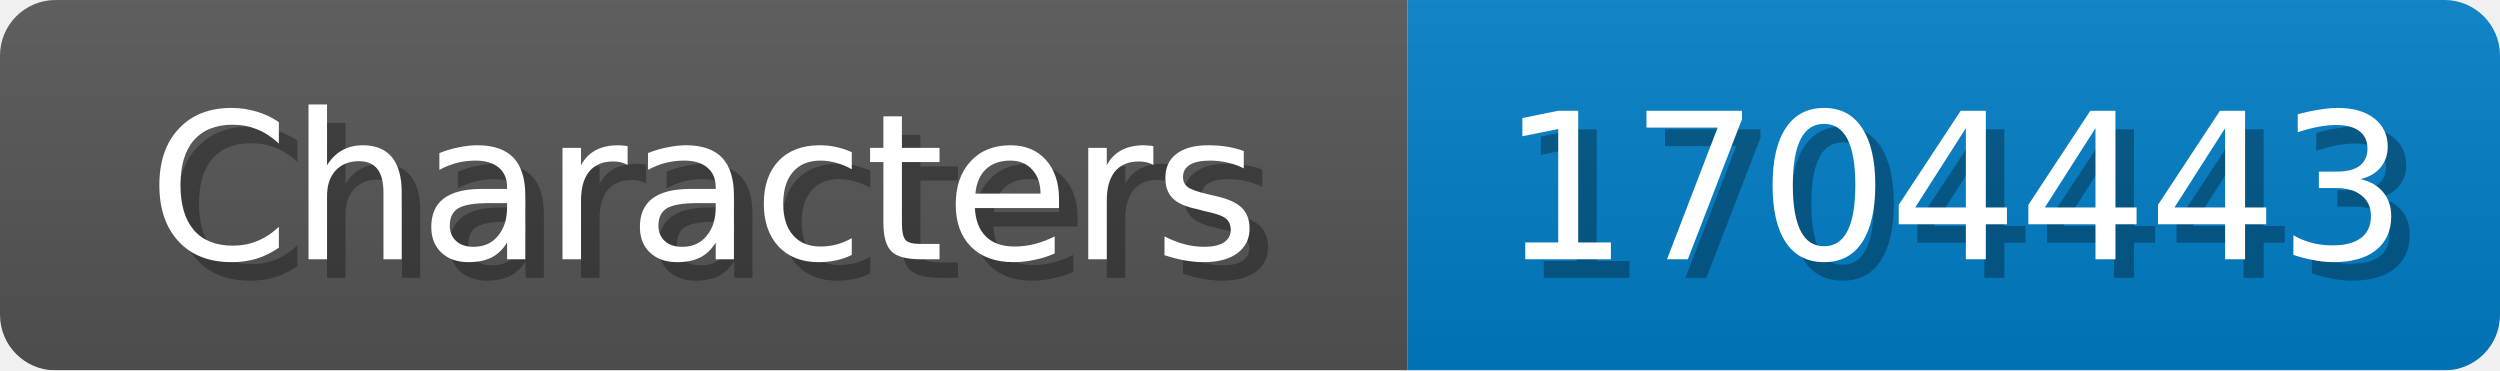
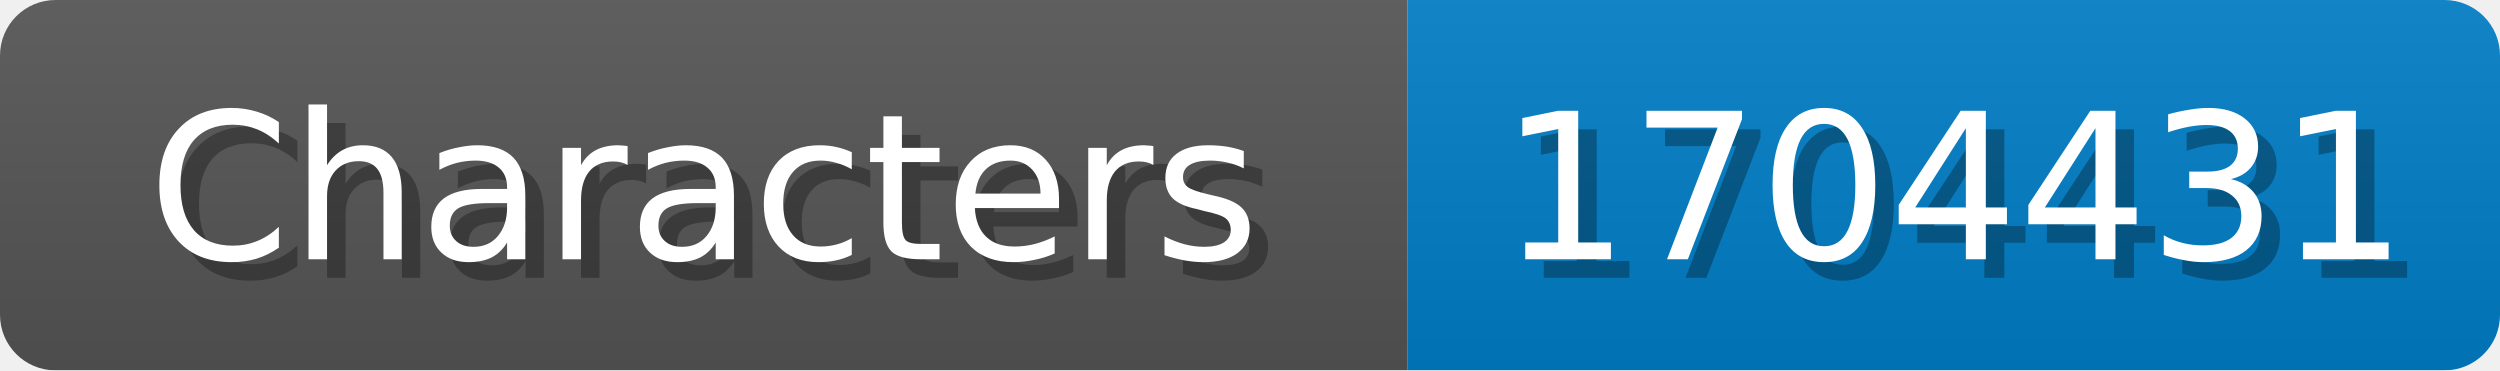
<svg xmlns="http://www.w3.org/2000/svg" width="135" height="20">
  <linearGradient id="b" x2="0" y2="100%">
    <stop offset="0" stop-color="#bbb" stop-opacity=".1" />
    <stop offset="1" stop-opacity=".1" />
  </linearGradient>
  <mask id="anybadge_1">
    <rect width="135" height="20" rx="3" fill="#fff" />
  </mask>
  <g mask="url(#anybadge_1)">
    <path fill="#555" d="M0 0h76v20H0z" />
    <path fill="#007ec6" d="M76 0h59v20H76z" />
    <path fill="url(#b)" d="M0 0h135v20H0z" />
  </g>
  <g fill="#fff" text-anchor="middle" font-family="DejaVu Sans,Verdana,Geneva,sans-serif" font-size="11">
    <text x="39.0" y="15" fill="#010101" fill-opacity=".3">Characters</text>
    <text x="38.0" y="14">Characters</text>
  </g>
  <g fill="#fff" text-anchor="middle" font-family="DejaVu Sans,Verdana,Geneva,sans-serif" font-size="11">
-     <text x="106.5" y="15" fill="#010101" fill-opacity=".3">1704443</text>
-     <text x="105.5" y="14">1704443</text>
+     <text x="106.5" y="15" fill="#010101" fill-opacity=".3">1704431</text>
+     <text x="105.5" y="14">1704431</text>
  </g>
</svg>
